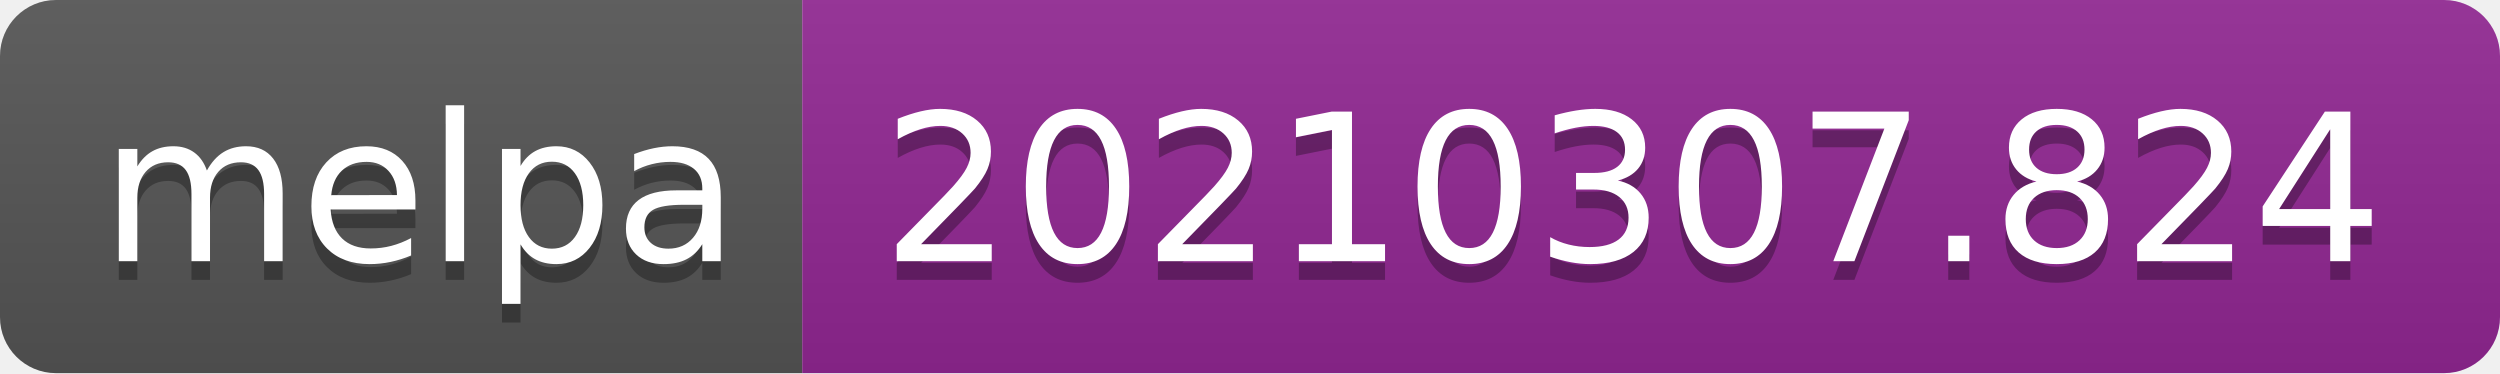
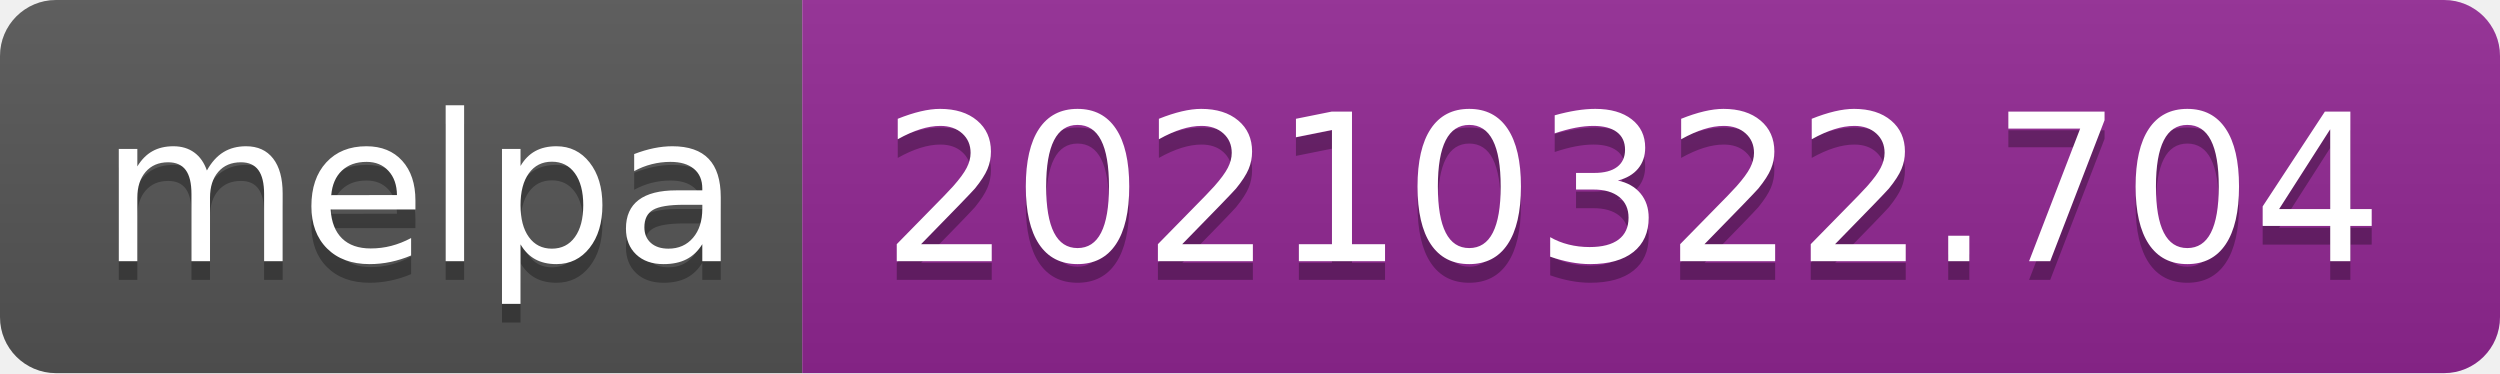
- <svg xmlns="http://www.w3.org/2000/svg" width="134" height="20" role="img" aria-label="melpa: 20210307.824">
+ <svg xmlns="http://www.w3.org/2000/svg" width="134" height="20" role="img" aria-label="melpa: 20210322.704">
  <linearGradient id="s" x2="0" y2="100%">
    <stop offset="0" stop-color="#bbb" stop-opacity=".1" />
    <stop offset="1" stop-opacity=".1" />
  </linearGradient>
  <clipPath id="r">
    <rect width="134" height="20" rx="3" fill="#fff" />
  </clipPath>
  <g clip-path="url(#r)">
    <rect width="43" height="20" fill="#555" />
    <rect x="43" width="91" height="20" fill="#922793" />
    <rect width="134" height="20" fill="url(#s)" />
  </g>
  <g fill="#fff" text-anchor="middle" font-family="Verdana,Geneva,DejaVu Sans,sans-serif" text-rendering="geometricPrecision" font-size="110">
    <text aria-hidden="true" x="225" y="150" fill="#010101" fill-opacity=".3" transform="scale(.1)" textLength="330">melpa</text>
    <text x="225" y="140" transform="scale(.1)" fill="#fff" textLength="330">melpa</text>
-     <text aria-hidden="true" x="875" y="150" fill="#010101" fill-opacity=".3" transform="scale(.1)" textLength="810">20210307.824</text>
-     <text x="875" y="140" transform="scale(.1)" fill="#fff" textLength="810">20210307.824</text>
+     <text aria-hidden="true" x="875" y="150" fill="#010101" fill-opacity=".3" transform="scale(.1)" textLength="810">20210322.704</text>
+     <text x="875" y="140" transform="scale(.1)" fill="#fff" textLength="810">20210322.704</text>
  </g>
</svg>
